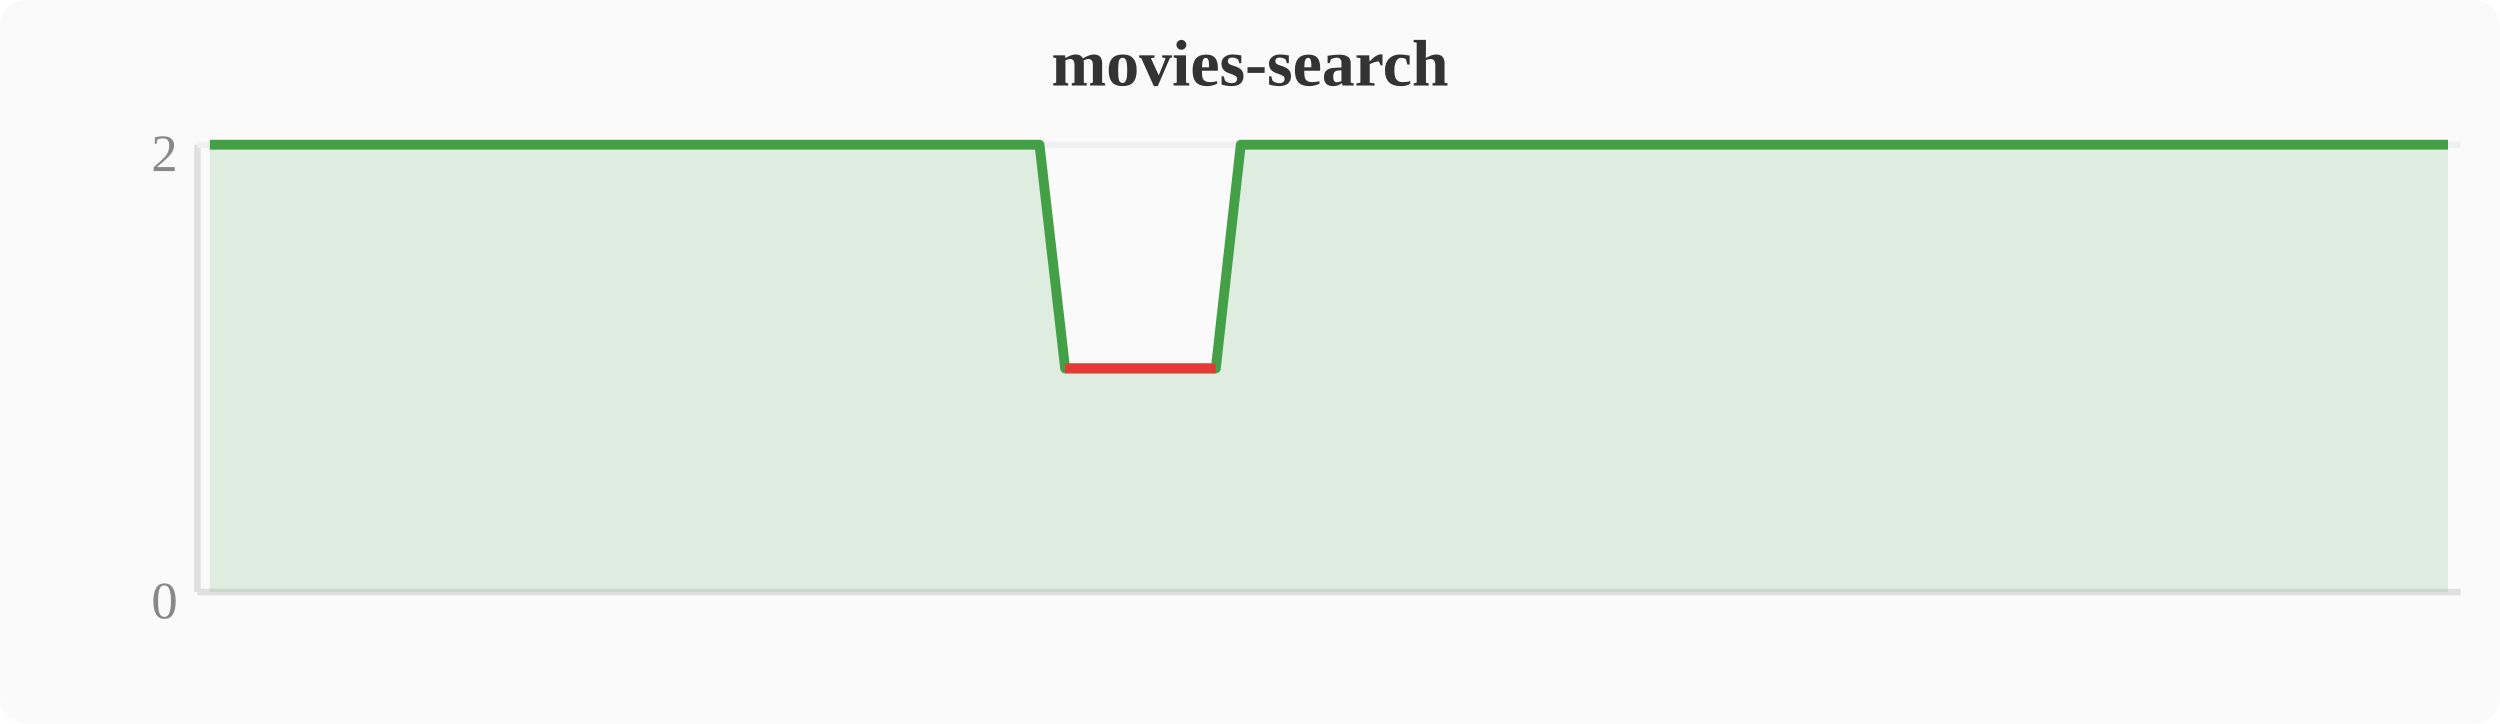
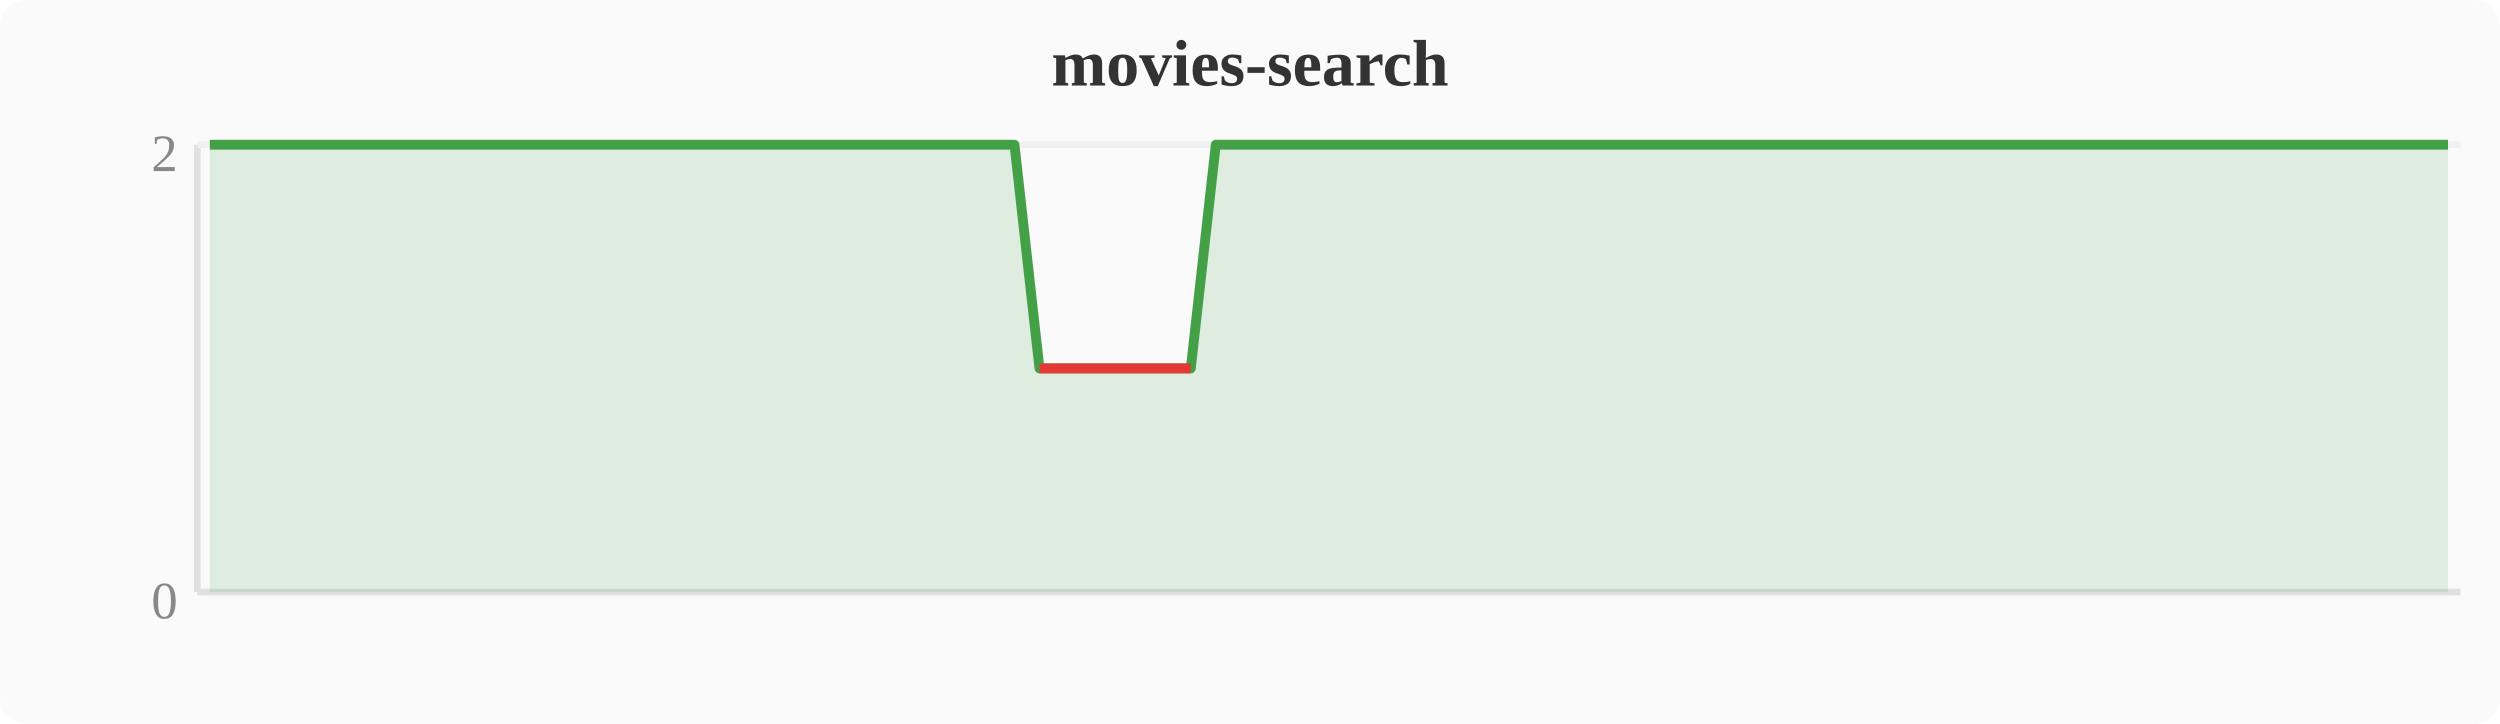
<svg xmlns="http://www.w3.org/2000/svg" width="380" height="110" viewBox="0 0 380 110">
  <rect width="380" height="110" fill="#fafafa" rx="4" />
  <text x="190" y="13" text-anchor="middle" font-size="10" font-weight="bold" fill="#333">movies-search</text>
  <line x1="30" y1="22" x2="30" y2="90" stroke="#e0e0e0" stroke-width="1" />
  <line x1="30" y1="90" x2="374" y2="90" stroke="#e0e0e0" stroke-width="1" />
  <line x1="30" y1="22" x2="374" y2="22" stroke="#f0f0f0" stroke-width="1" />
  <text x="27" y="94" text-anchor="end" font-size="8" fill="#888">0</text>
  <text x="27" y="26" text-anchor="end" font-size="8" fill="#888">2</text>
-   <polygon points="31.9,22.0 35.7,22.0 39.6,22.0 43.4,22.0 47.2,22.0 51.0,22.0 54.8,22.0 58.7,22.0 62.5,22.0 66.3,22.0 70.1,22.0 74.0,22.0 77.8,22.0 81.6,22.0 85.4,22.0 89.2,22.0 93.1,22.0 96.9,22.0 100.7,22.0 104.5,22.0 108.4,22.0 112.2,22.0 116.0,22.0 119.8,22.0 123.6,22.0 127.5,22.0 131.3,22.0 135.1,22.0 138.9,22.0 142.8,22.0 146.6,22.0 150.4,22.0 154.2,22.0 158.0,22.0 161.9,56.0 165.7,56.0 169.5,56.0 173.3,56.0 177.2,56.0 181.0,56.0 184.8,56.0 188.6,22.0 192.4,22.0 196.3,22.0 200.1,22.0 203.9,22.0 207.7,22.0 211.6,22.0 215.4,22.0 219.2,22.0 223.0,22.0 226.8,22.0 230.7,22.0 234.5,22.0 238.3,22.0 242.1,22.0 246.0,22.0 249.8,22.0 253.6,22.0 257.4,22.0 261.2,22.0 265.1,22.0 268.9,22.0 272.7,22.0 276.5,22.0 280.4,22.0 284.2,22.0 288.0,22.0 291.8,22.0 295.6,22.0 299.5,22.0 303.3,22.0 307.1,22.0 310.9,22.0 314.8,22.0 318.6,22.0 322.4,22.0 326.2,22.0 330.0,22.0 333.9,22.0 337.7,22.0 341.5,22.0 345.3,22.0 349.2,22.0 353.0,22.0 356.8,22.0 360.6,22.0 364.4,22.0 368.3,22.0 372.1,22.0 372.1,90 31.9,90" fill="#43a047" opacity="0.15" />
-   <polyline points="31.9,22.0 35.7,22.0 39.6,22.0 43.4,22.0 47.2,22.0 51.0,22.0 54.8,22.0 58.7,22.0 62.5,22.0 66.3,22.0 70.1,22.0 74.0,22.0 77.8,22.0 81.6,22.0 85.4,22.0 89.2,22.0 93.1,22.0 96.9,22.0 100.7,22.0 104.5,22.0 108.4,22.0 112.2,22.0 116.0,22.0 119.8,22.0 123.6,22.0 127.5,22.0 131.3,22.0 135.1,22.0 138.9,22.0 142.8,22.0 146.6,22.0 150.4,22.0 154.2,22.0 158.0,22.0 161.9,56.0 165.7,56.0 169.5,56.0 173.3,56.0 177.2,56.0 181.0,56.0 184.8,56.0 188.6,22.0 192.4,22.0 196.3,22.0 200.1,22.0 203.9,22.0 207.7,22.0 211.6,22.0 215.4,22.0 219.2,22.0 223.0,22.0 226.8,22.0 230.7,22.0 234.5,22.0 238.3,22.0 242.1,22.0 246.0,22.0 249.8,22.0 253.6,22.0 257.4,22.0 261.2,22.0 265.1,22.0 268.9,22.0 272.7,22.0 276.5,22.0 280.4,22.0 284.2,22.0 288.0,22.0 291.8,22.0 295.6,22.0 299.5,22.0 303.3,22.0 307.1,22.0 310.9,22.0 314.8,22.0 318.6,22.0 322.4,22.0 326.2,22.0 330.0,22.0 333.9,22.0 337.7,22.0 341.5,22.0 345.3,22.0 349.2,22.0 353.0,22.0 356.8,22.0 360.6,22.0 364.4,22.0 368.3,22.0 372.1,22.0" fill="none" stroke="#43a047" stroke-width="1.5" stroke-linejoin="round" />
-   <polyline points="161.9,56.0 165.7,56.0 169.5,56.0 173.3,56.0 177.2,56.0 181.0,56.0 184.8,56.0" fill="none" stroke="#e53935" stroke-width="1.5" stroke-linejoin="round" />
+   <polygon points="31.9,22.0 35.7,22.0 39.6,22.0 43.4,22.0 47.2,22.0 51.0,22.0 54.8,22.0 58.7,22.0 62.5,22.0 66.3,22.0 70.1,22.0 74.0,22.0 77.8,22.0 81.6,22.0 85.4,22.0 89.2,22.0 93.1,22.0 96.9,22.0 100.7,22.0 104.5,22.0 108.4,22.0 112.2,22.0 116.0,22.0 119.8,22.0 123.6,22.0 127.5,22.0 131.3,22.0 135.1,22.0 138.9,22.0 142.8,22.0 146.6,22.0 150.4,22.0 154.2,22.0 158.0,56.0 161.9,56.0 165.7,56.0 169.5,56.0 173.3,56.0 177.2,56.0 181.0,56.0 184.8,22.0 188.6,22.0 192.4,22.0 196.3,22.0 200.1,22.0 203.9,22.0 207.7,22.0 211.6,22.0 215.4,22.0 219.2,22.0 223.0,22.0 226.8,22.0 230.7,22.0 234.5,22.0 238.3,22.0 242.1,22.0 246.0,22.0 249.8,22.0 253.6,22.0 257.4,22.0 261.2,22.0 265.1,22.0 268.9,22.0 272.7,22.0 276.5,22.0 280.4,22.0 284.2,22.0 288.0,22.0 291.8,22.0 295.6,22.0 299.5,22.0 303.3,22.0 307.1,22.0 310.9,22.0 314.8,22.0 318.6,22.0 322.4,22.0 326.2,22.0 330.0,22.0 333.9,22.0 337.7,22.0 341.5,22.0 345.3,22.0 349.2,22.0 353.0,22.0 356.8,22.0 360.6,22.0 364.4,22.0 368.3,22.0 372.1,22.0 372.1,90 31.9,90" fill="#43a047" opacity="0.15" />
+   <polyline points="31.9,22.0 35.7,22.0 39.6,22.0 43.4,22.0 47.2,22.0 51.0,22.0 54.8,22.0 58.7,22.0 62.5,22.0 66.3,22.0 70.1,22.0 74.0,22.0 77.8,22.0 81.6,22.0 85.4,22.0 89.2,22.0 93.1,22.0 96.9,22.0 100.7,22.0 104.5,22.0 108.4,22.0 112.2,22.0 116.0,22.0 119.8,22.0 123.6,22.0 127.5,22.0 131.3,22.0 135.1,22.0 138.9,22.0 142.8,22.0 146.6,22.0 150.4,22.0 154.2,22.0 158.0,56.0 161.9,56.0 165.7,56.0 169.5,56.0 173.3,56.0 177.2,56.0 181.0,56.0 184.8,22.0 188.6,22.0 192.4,22.0 196.3,22.0 200.1,22.0 203.9,22.0 207.7,22.0 211.6,22.0 215.4,22.0 219.2,22.0 223.0,22.0 226.8,22.0 230.7,22.0 234.5,22.0 238.3,22.0 242.1,22.0 246.0,22.0 249.8,22.0 253.6,22.0 257.4,22.0 261.2,22.0 265.1,22.0 268.9,22.0 272.7,22.0 276.5,22.0 280.4,22.0 284.2,22.0 288.0,22.0 291.8,22.0 295.6,22.0 299.5,22.0 303.3,22.0 307.1,22.0 310.9,22.0 314.8,22.0 318.6,22.0 322.4,22.0 326.2,22.0 330.0,22.0 333.9,22.0 337.7,22.0 341.5,22.0 345.3,22.0 349.2,22.0 353.0,22.0 356.8,22.0 360.6,22.0 364.4,22.0 368.3,22.0 372.1,22.0" fill="none" stroke="#43a047" stroke-width="1.5" stroke-linejoin="round" />
+   <polyline points="158.0,56.0 161.9,56.0 165.7,56.0 169.5,56.0 173.3,56.0 177.2,56.0 181.0,56.0" fill="none" stroke="#e53935" stroke-width="1.5" stroke-linejoin="round" />
</svg>
